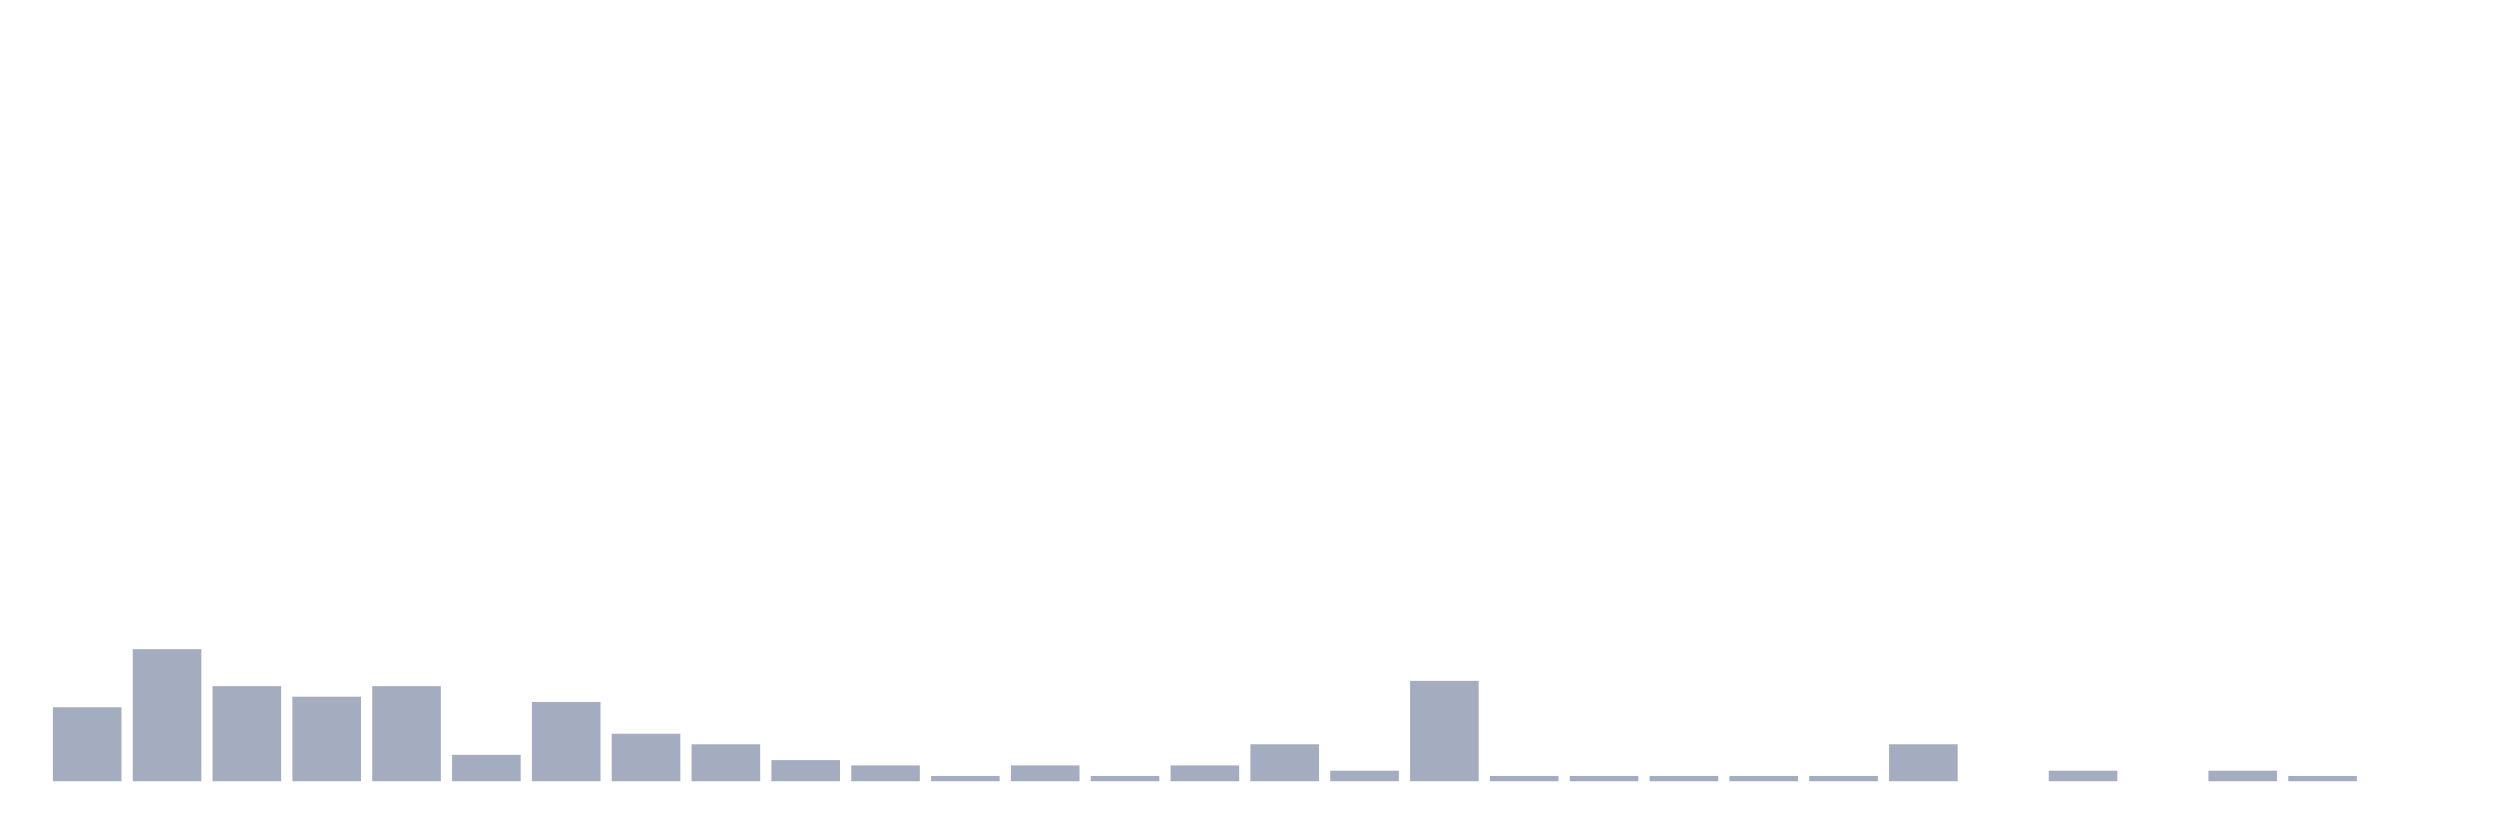
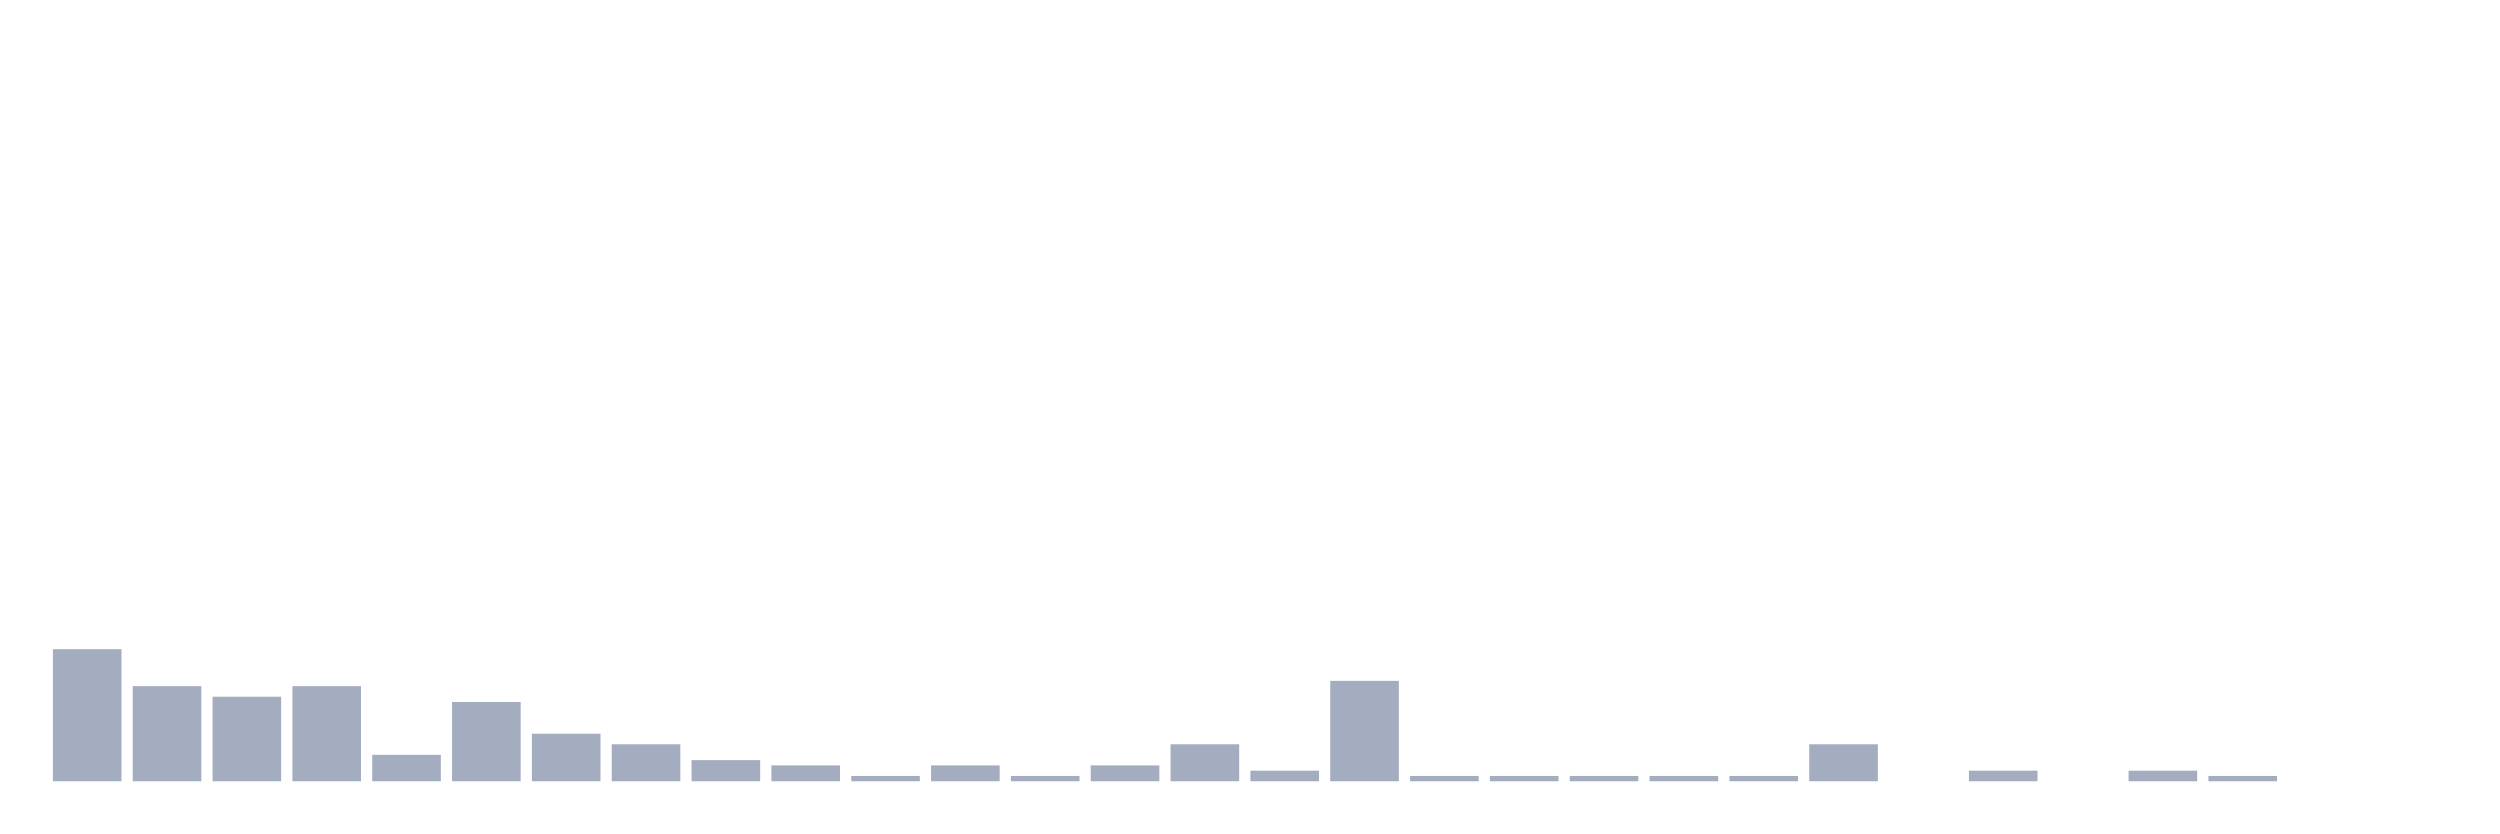
<svg xmlns="http://www.w3.org/2000/svg" viewBox="0 0 480 160">
  <g transform="translate(10,10)">
-     <rect class="bar" x="0.153" width="13.175" y="125.797" height="14.203" fill="rgb(164,173,192)" />
-     <rect class="bar" x="15.482" width="13.175" y="114.638" height="25.362" fill="rgb(164,173,192)" />
-     <rect class="bar" x="30.81" width="13.175" y="121.739" height="18.261" fill="rgb(164,173,192)" />
-     <rect class="bar" x="46.138" width="13.175" y="123.768" height="16.232" fill="rgb(164,173,192)" />
-     <rect class="bar" x="61.466" width="13.175" y="121.739" height="18.261" fill="rgb(164,173,192)" />
-     <rect class="bar" x="76.794" width="13.175" y="134.928" height="5.072" fill="rgb(164,173,192)" />
-     <rect class="bar" x="92.123" width="13.175" y="124.783" height="15.217" fill="rgb(164,173,192)" />
-     <rect class="bar" x="107.451" width="13.175" y="130.87" height="9.13" fill="rgb(164,173,192)" />
-     <rect class="bar" x="122.779" width="13.175" y="132.899" height="7.101" fill="rgb(164,173,192)" />
-     <rect class="bar" x="138.107" width="13.175" y="135.942" height="4.058" fill="rgb(164,173,192)" />
-     <rect class="bar" x="153.436" width="13.175" y="136.957" height="3.043" fill="rgb(164,173,192)" />
-     <rect class="bar" x="168.764" width="13.175" y="138.986" height="1.014" fill="rgb(164,173,192)" />
-     <rect class="bar" x="184.092" width="13.175" y="136.957" height="3.043" fill="rgb(164,173,192)" />
-     <rect class="bar" x="199.42" width="13.175" y="138.986" height="1.014" fill="rgb(164,173,192)" />
-     <rect class="bar" x="214.748" width="13.175" y="136.957" height="3.043" fill="rgb(164,173,192)" />
-     <rect class="bar" x="230.077" width="13.175" y="132.899" height="7.101" fill="rgb(164,173,192)" />
-     <rect class="bar" x="245.405" width="13.175" y="137.971" height="2.029" fill="rgb(164,173,192)" />
-     <rect class="bar" x="260.733" width="13.175" y="120.725" height="19.275" fill="rgb(164,173,192)" />
+     <rect class="bar" x="0.153" width="13.175" y="114.638" height="25.362" fill="rgb(164,173,192)" />
+     <rect class="bar" x="15.482" width="13.175" y="121.739" height="18.261" fill="rgb(164,173,192)" />
+     <rect class="bar" x="30.81" width="13.175" y="123.768" height="16.232" fill="rgb(164,173,192)" />
+     <rect class="bar" x="46.138" width="13.175" y="121.739" height="18.261" fill="rgb(164,173,192)" />
+     <rect class="bar" x="61.466" width="13.175" y="134.928" height="5.072" fill="rgb(164,173,192)" />
+     <rect class="bar" x="76.794" width="13.175" y="124.783" height="15.217" fill="rgb(164,173,192)" />
+     <rect class="bar" x="92.123" width="13.175" y="130.87" height="9.13" fill="rgb(164,173,192)" />
+     <rect class="bar" x="107.451" width="13.175" y="132.899" height="7.101" fill="rgb(164,173,192)" />
+     <rect class="bar" x="122.779" width="13.175" y="135.942" height="4.058" fill="rgb(164,173,192)" />
+     <rect class="bar" x="138.107" width="13.175" y="136.957" height="3.043" fill="rgb(164,173,192)" />
+     <rect class="bar" x="153.436" width="13.175" y="138.986" height="1.014" fill="rgb(164,173,192)" />
+     <rect class="bar" x="168.764" width="13.175" y="136.957" height="3.043" fill="rgb(164,173,192)" />
+     <rect class="bar" x="184.092" width="13.175" y="138.986" height="1.014" fill="rgb(164,173,192)" />
+     <rect class="bar" x="199.42" width="13.175" y="136.957" height="3.043" fill="rgb(164,173,192)" />
+     <rect class="bar" x="214.748" width="13.175" y="132.899" height="7.101" fill="rgb(164,173,192)" />
+     <rect class="bar" x="230.077" width="13.175" y="137.971" height="2.029" fill="rgb(164,173,192)" />
+     <rect class="bar" x="245.405" width="13.175" y="120.725" height="19.275" fill="rgb(164,173,192)" />
+     <rect class="bar" x="260.733" width="13.175" y="138.986" height="1.014" fill="rgb(164,173,192)" />
    <rect class="bar" x="276.061" width="13.175" y="138.986" height="1.014" fill="rgb(164,173,192)" />
    <rect class="bar" x="291.39" width="13.175" y="138.986" height="1.014" fill="rgb(164,173,192)" />
    <rect class="bar" x="306.718" width="13.175" y="138.986" height="1.014" fill="rgb(164,173,192)" />
    <rect class="bar" x="322.046" width="13.175" y="138.986" height="1.014" fill="rgb(164,173,192)" />
-     <rect class="bar" x="337.374" width="13.175" y="138.986" height="1.014" fill="rgb(164,173,192)" />
-     <rect class="bar" x="352.702" width="13.175" y="132.899" height="7.101" fill="rgb(164,173,192)" />
-     <rect class="bar" x="368.031" width="13.175" y="140" height="0" fill="rgb(164,173,192)" />
-     <rect class="bar" x="383.359" width="13.175" y="137.971" height="2.029" fill="rgb(164,173,192)" />
-     <rect class="bar" x="398.687" width="13.175" y="140" height="0" fill="rgb(164,173,192)" />
-     <rect class="bar" x="414.015" width="13.175" y="137.971" height="2.029" fill="rgb(164,173,192)" />
-     <rect class="bar" x="429.344" width="13.175" y="138.986" height="1.014" fill="rgb(164,173,192)" />
+     <rect class="bar" x="337.374" width="13.175" y="132.899" height="7.101" fill="rgb(164,173,192)" />
+     <rect class="bar" x="352.702" width="13.175" y="140" height="0" fill="rgb(164,173,192)" />
+     <rect class="bar" x="368.031" width="13.175" y="137.971" height="2.029" fill="rgb(164,173,192)" />
+     <rect class="bar" x="383.359" width="13.175" y="140" height="0" fill="rgb(164,173,192)" />
+     <rect class="bar" x="398.687" width="13.175" y="137.971" height="2.029" fill="rgb(164,173,192)" />
+     <rect class="bar" x="414.015" width="13.175" y="138.986" height="1.014" fill="rgb(164,173,192)" />
+     <rect class="bar" x="429.344" width="13.175" y="140" height="0" fill="rgb(164,173,192)" />
    <rect class="bar" x="444.672" width="13.175" y="140" height="0" fill="rgb(164,173,192)" />
  </g>
</svg>
